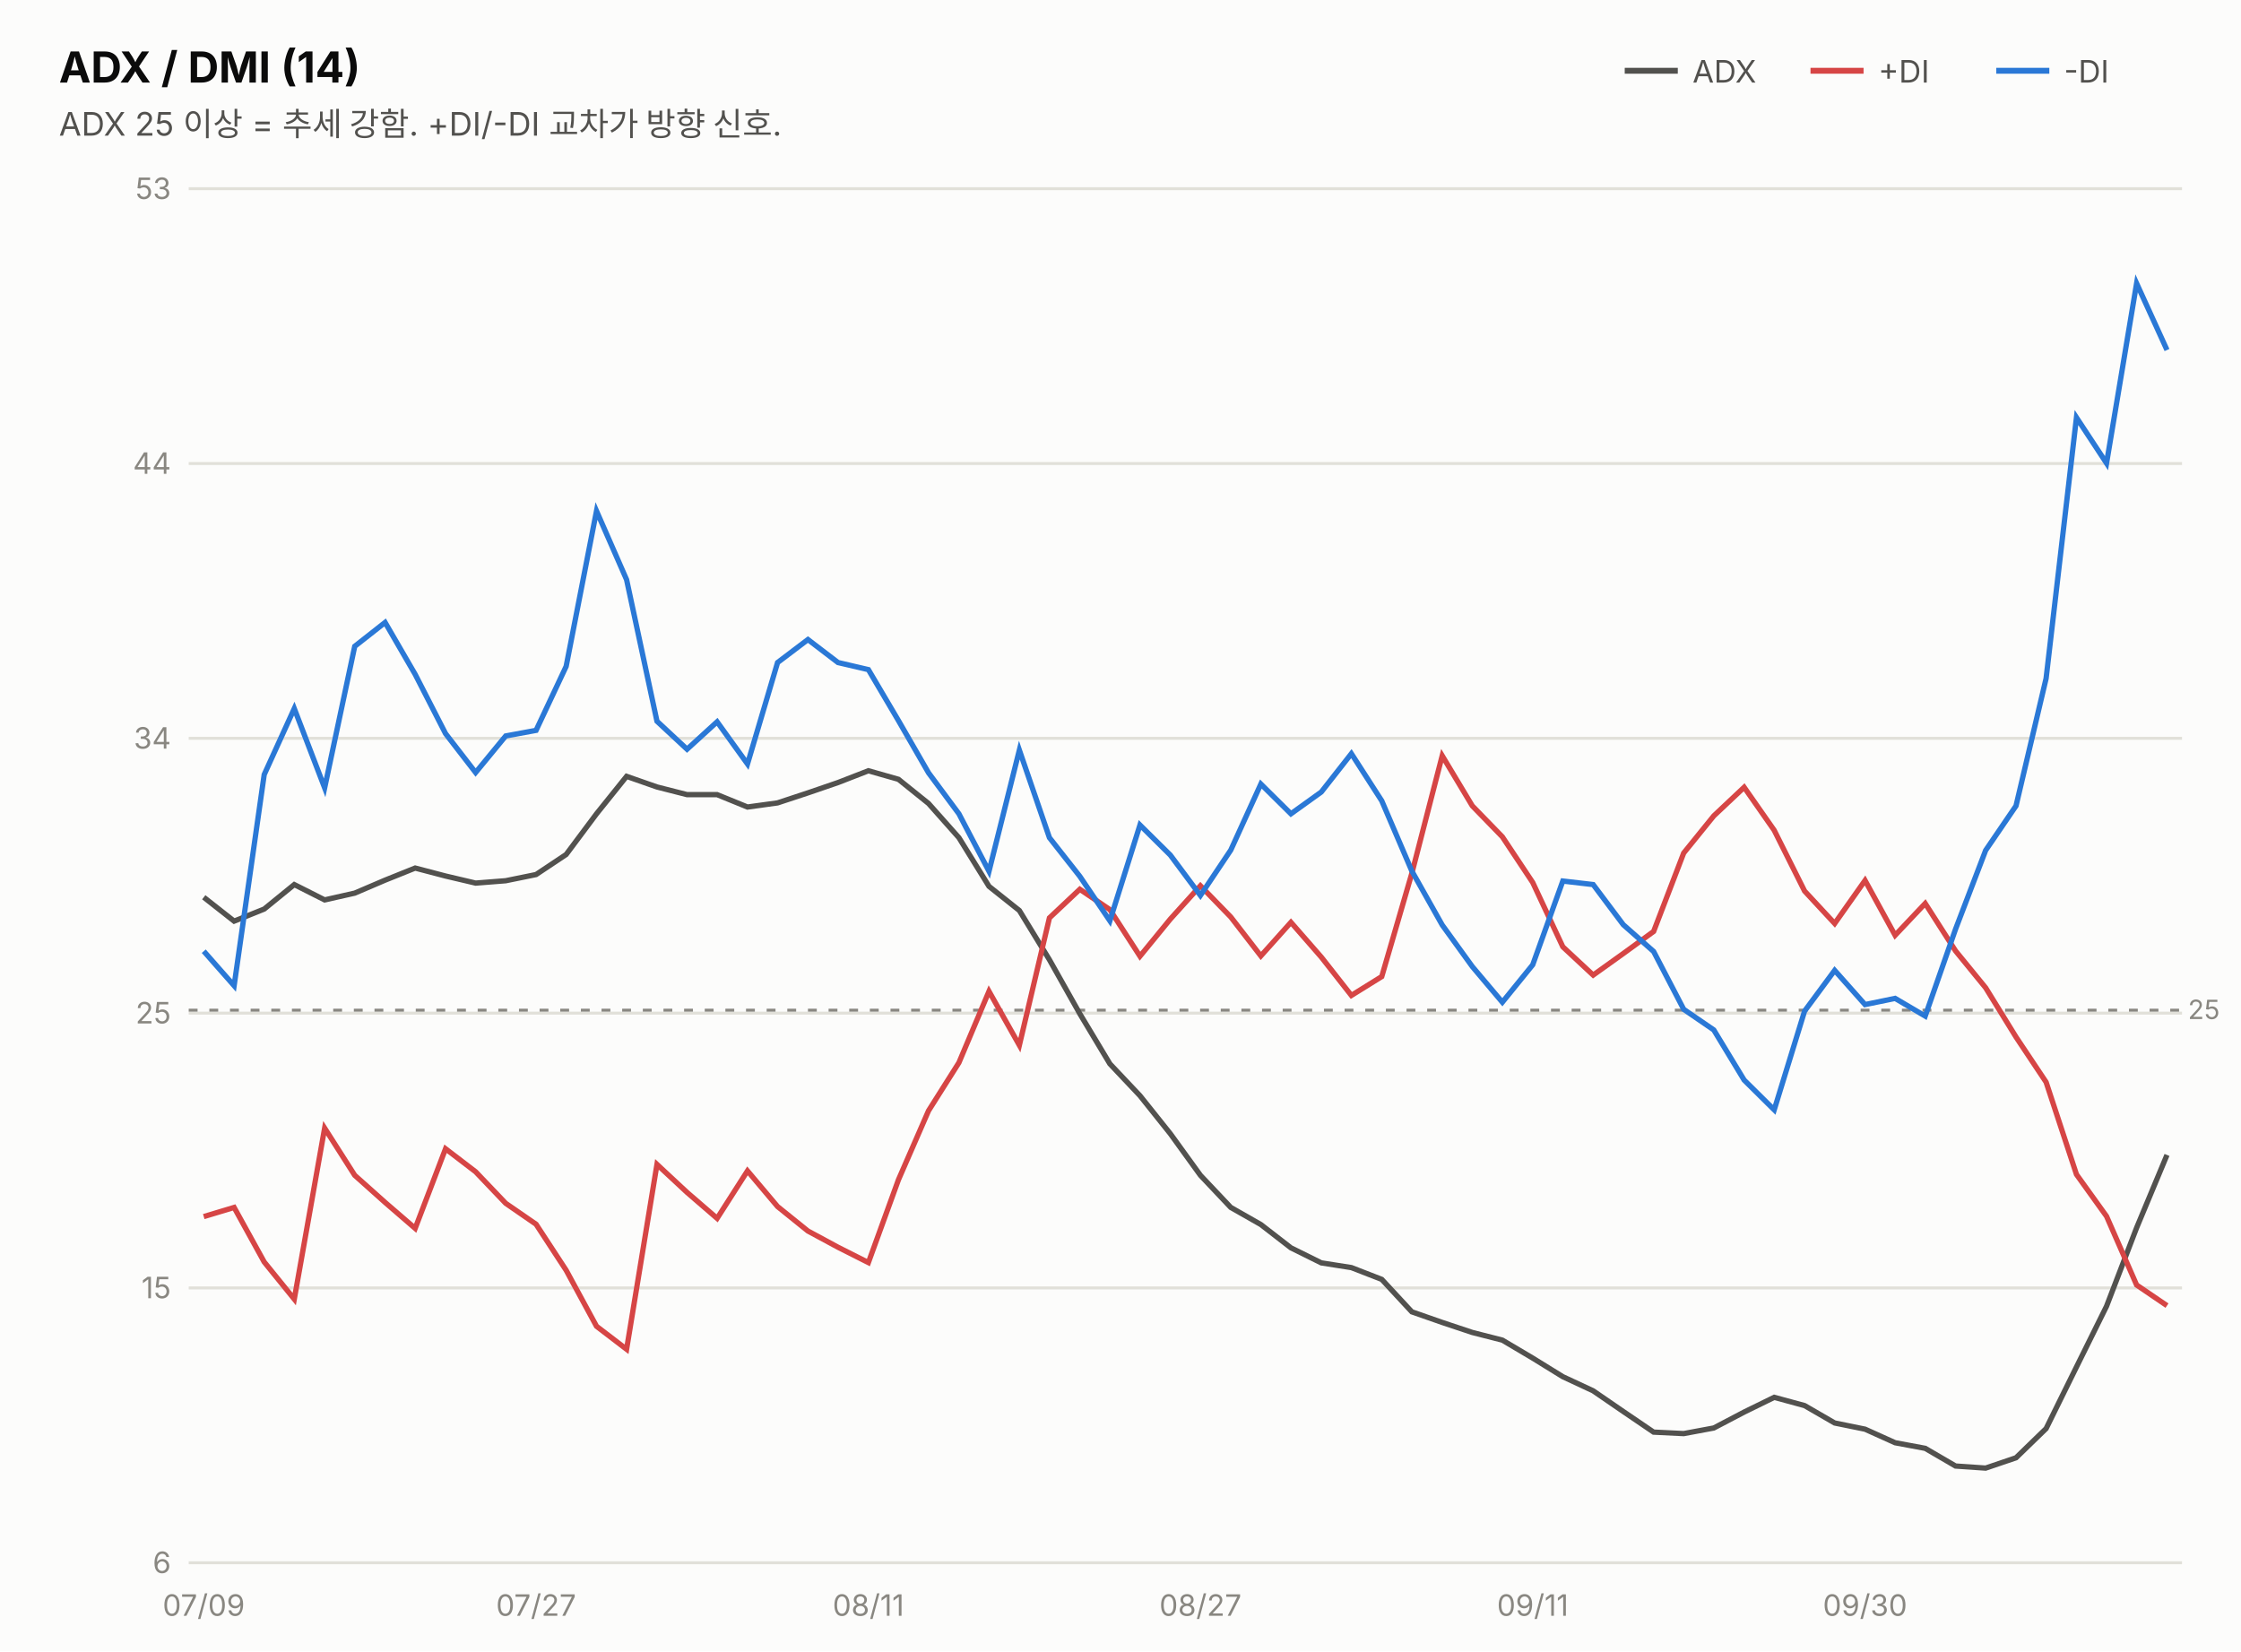
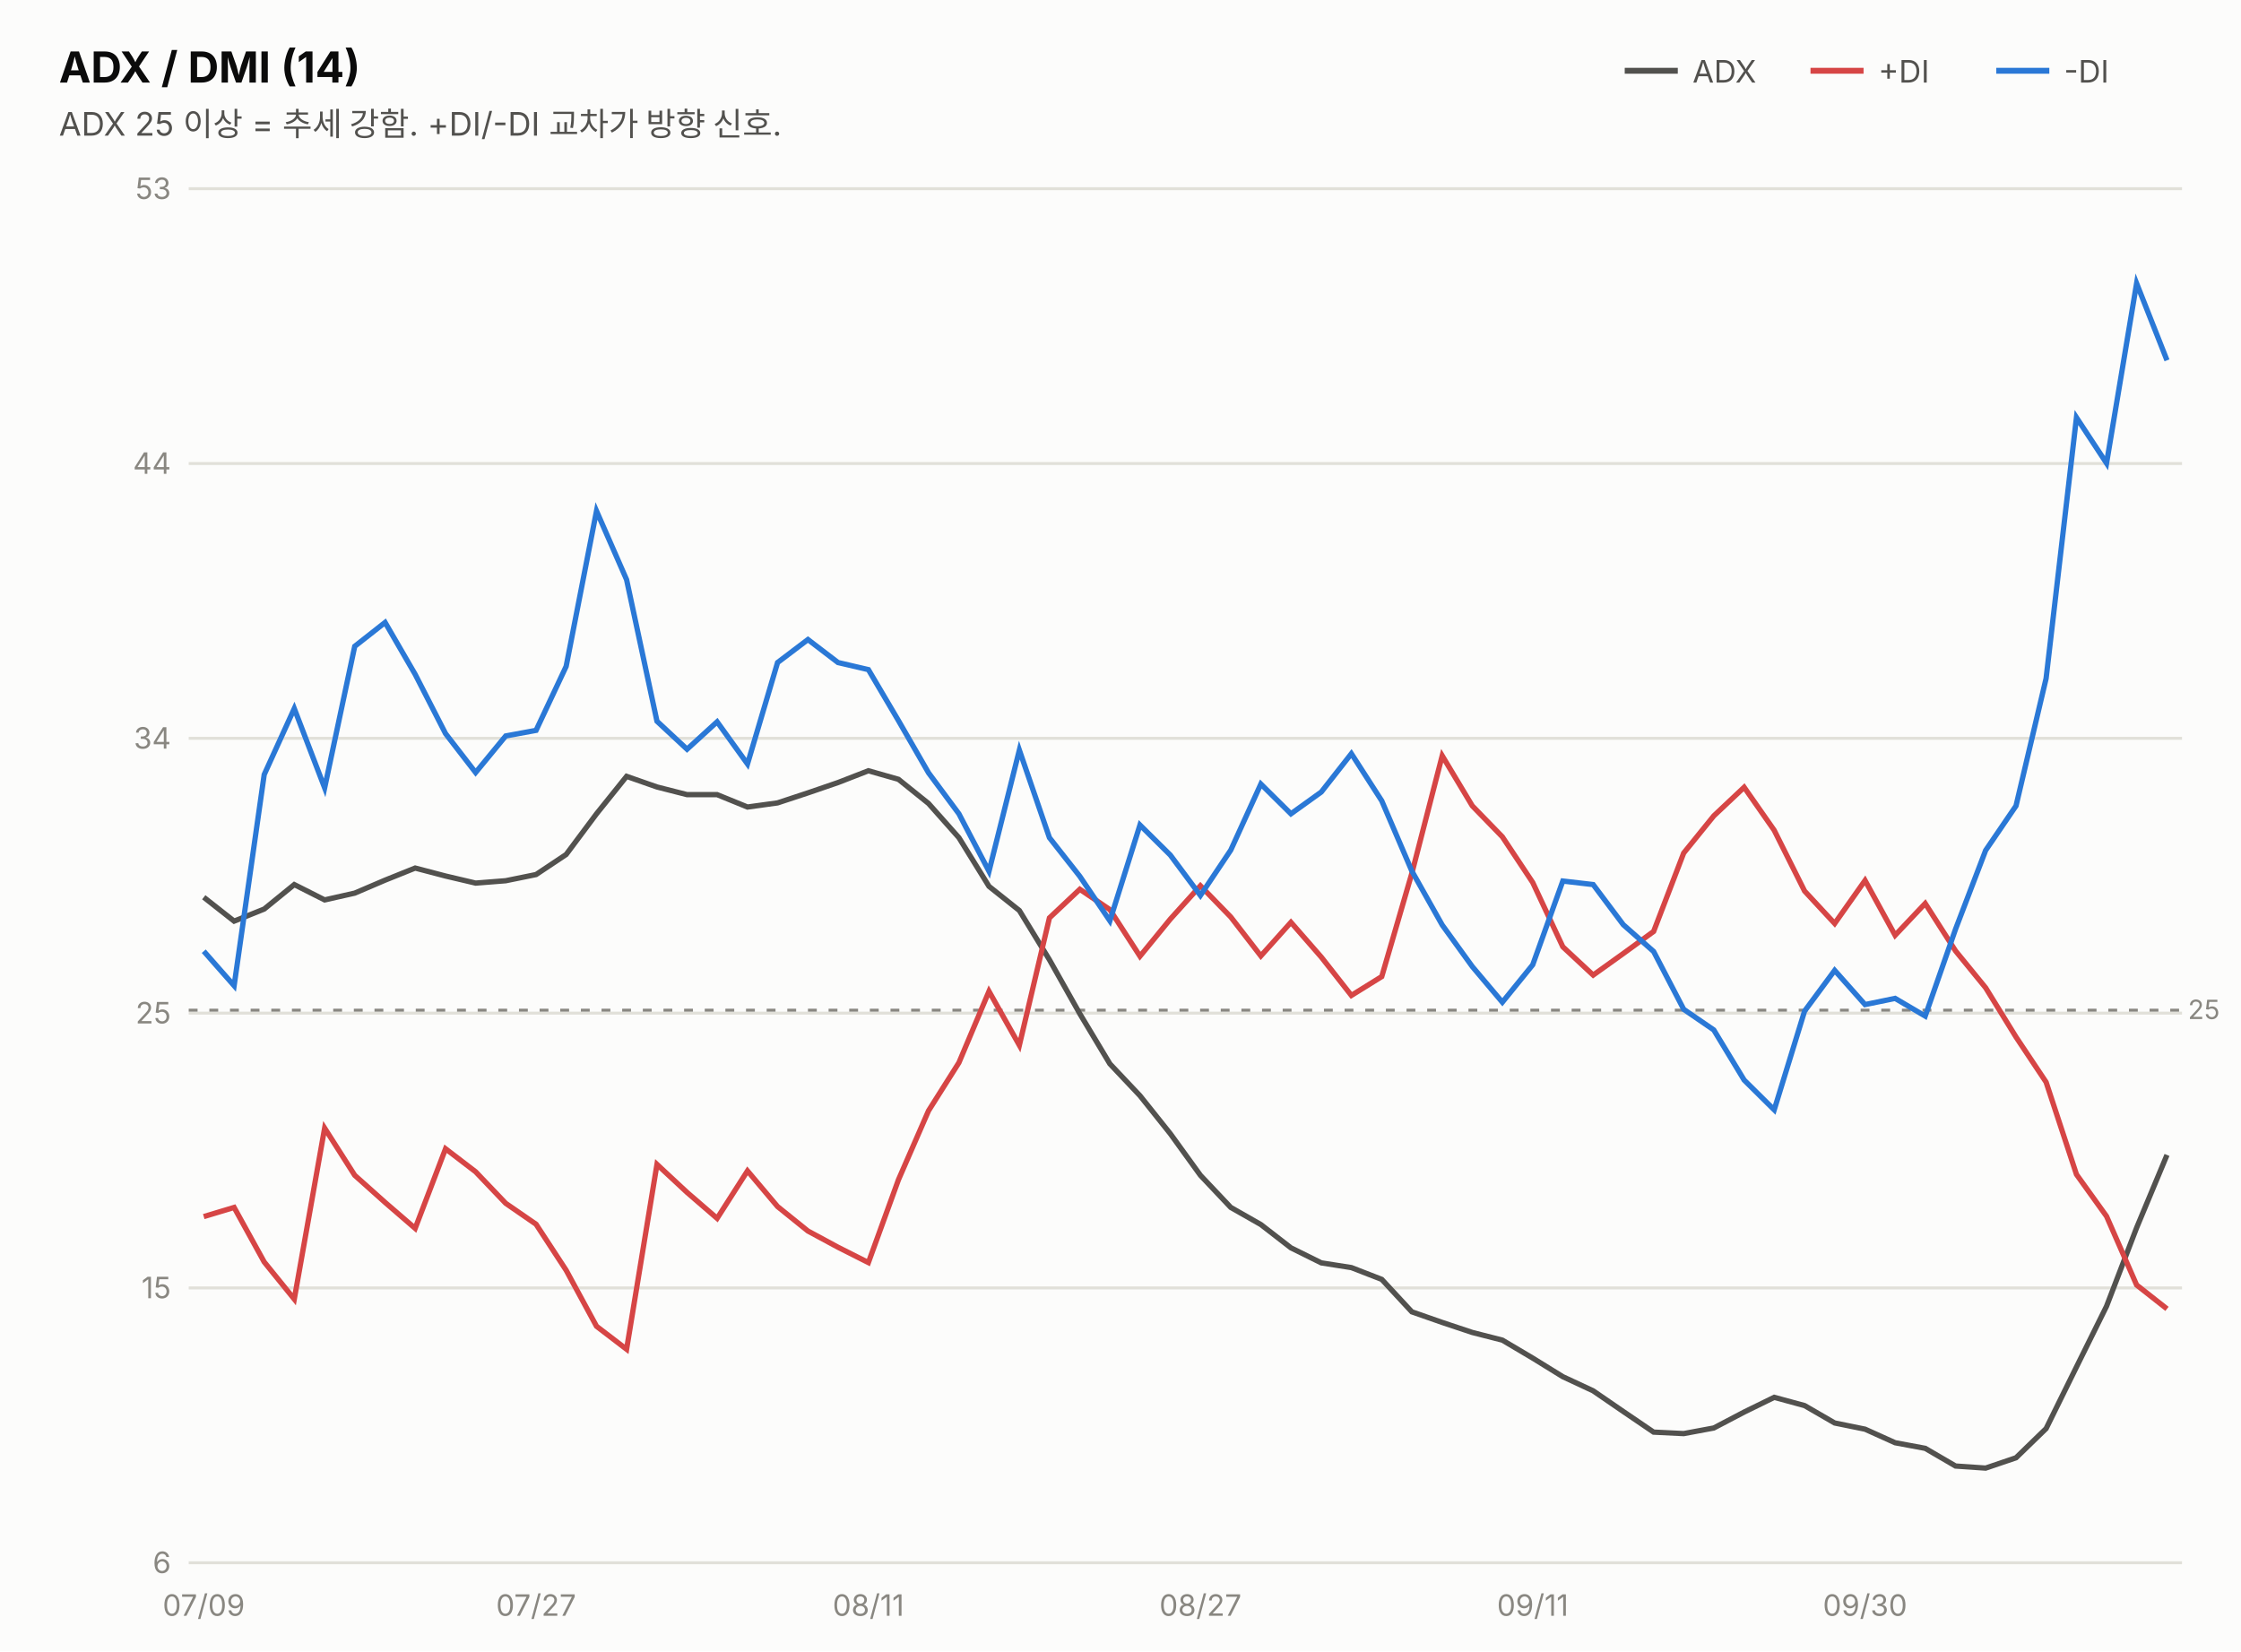
<svg xmlns="http://www.w3.org/2000/svg" width="760" height="560" viewBox="0 0 760 560" font-family="system-ui,-apple-system,&quot;Segoe UI&quot;,&quot;Malgun Gothic&quot;,&quot;Apple SD Gothic Neo&quot;,sans-serif">
  <rect width="760" height="560" fill="#fcfcfb" />
  <text x="20" y="28" font-size="14.5" font-weight="700" fill="#0b0b0b">ADX / DMI (14)</text>
  <text x="20" y="46" font-size="11" fill="#52514e">ADX 25 이상 = 추세 강함. +DI/-DI 교차가 방향 신호.</text>
  <line x1="551" y1="24" x2="569" y2="24" stroke="#52514e" stroke-width="2" />
  <text x="574" y="28" font-size="10.5" fill="#52514e">ADX</text>
  <line x1="614" y1="24" x2="632" y2="24" stroke="#d64545" stroke-width="2" />
  <text x="637" y="28" font-size="10.5" fill="#52514e">+DI</text>
  <line x1="677" y1="24" x2="695" y2="24" stroke="#2a78d6" stroke-width="2" />
  <text x="700" y="28" font-size="10.5" fill="#52514e">-DI</text>
  <line x1="64" y1="530.0" x2="740" y2="530.0" stroke="#e1e0d9" stroke-width="1" />
  <text x="58" y="533.5" font-size="10" fill="#898781" text-anchor="end" style="font-variant-numeric:tabular-nums">6</text>
  <line x1="64" y1="436.8" x2="740" y2="436.8" stroke="#e1e0d9" stroke-width="1" />
  <text x="58" y="440.3" font-size="10" fill="#898781" text-anchor="end" style="font-variant-numeric:tabular-nums">15</text>
  <line x1="64" y1="343.6" x2="740" y2="343.6" stroke="#e1e0d9" stroke-width="1" />
  <text x="58" y="347.1" font-size="10" fill="#898781" text-anchor="end" style="font-variant-numeric:tabular-nums">25</text>
  <line x1="64" y1="250.4" x2="740" y2="250.4" stroke="#e1e0d9" stroke-width="1" />
  <text x="58" y="253.9" font-size="10" fill="#898781" text-anchor="end" style="font-variant-numeric:tabular-nums">34</text>
  <line x1="64" y1="157.2" x2="740" y2="157.2" stroke="#e1e0d9" stroke-width="1" />
  <text x="58" y="160.7" font-size="10" fill="#898781" text-anchor="end" style="font-variant-numeric:tabular-nums">44</text>
  <line x1="64" y1="64.0" x2="740" y2="64.0" stroke="#e1e0d9" stroke-width="1" />
  <text x="58" y="67.5" font-size="10" fill="#898781" text-anchor="end" style="font-variant-numeric:tabular-nums">53</text>
  <line x1="64" y1="342.6" x2="740" y2="342.6" stroke="#898781" stroke-width="1" stroke-dasharray="3 4" />
  <text x="742" y="345.6" font-size="9" fill="#898781">25</text>
  <path d="M69.1,304.3 L79.4,312.4 L89.6,308.3 L99.8,300.0 L110.1,305.2 L120.3,302.9 L130.6,298.5 L140.8,294.4 L151.1,297.1 L161.3,299.5 L171.5,298.7 L181.8,296.6 L192.0,289.8 L202.3,276.0 L212.5,263.3 L222.8,266.9 L233.0,269.5 L243.2,269.5 L253.5,273.7 L263.7,272.3 L274.0,268.9 L284.2,265.4 L294.5,261.4 L304.7,264.3 L314.9,272.5 L325.2,284.1 L335.4,300.6 L345.7,308.8 L355.9,325.5 L366.2,343.8 L376.4,360.8 L386.6,371.6 L396.9,384.5 L407.1,398.6 L417.4,409.5 L427.6,415.3 L437.8,423.2 L448.1,428.3 L458.3,429.9 L468.6,433.9 L478.8,444.9 L489.1,448.5 L499.3,451.9 L509.5,454.5 L519.8,460.6 L530.0,466.9 L540.3,471.7 L550.5,478.7 L560.8,485.7 L571.0,486.2 L581.2,484.3 L591.5,478.9 L601.7,473.9 L612.0,476.7 L622.2,482.6 L632.5,484.7 L642.7,489.3 L652.9,491.2 L663.2,497.2 L673.4,497.9 L683.7,494.4 L693.9,484.5 L704.2,463.6 L714.4,443.0 L724.6,416.4 L734.9,391.7" fill="none" stroke="#52514e" stroke-width="1.8" />
-   <path d="M69.1,412.6 L79.4,409.5 L89.6,428.0 L99.8,440.6 L110.1,382.6 L120.3,398.6 L130.6,407.8 L140.8,416.6 L151.1,389.6 L161.3,397.4 L171.5,408.1 L181.8,415.2 L192.0,430.8 L202.3,449.8 L212.5,457.6 L222.8,394.9 L233.0,404.4 L243.2,413.2 L253.5,397.1 L263.7,409.2 L274.0,417.5 L284.2,423.0 L294.5,428.2 L304.7,400.1 L314.9,376.7 L325.2,360.4 L335.4,336.2 L345.7,354.5 L355.9,311.3 L366.2,301.6 L376.4,308.5 L386.6,324.3 L396.9,311.7 L407.1,300.4 L417.4,311.0 L427.6,324.2 L437.8,312.8 L448.1,324.6 L458.3,337.6 L468.6,331.2 L478.8,296.2 L489.1,256.3 L499.3,273.3 L509.5,283.8 L519.8,299.3 L530.0,321.1 L540.3,330.7 L550.5,323.4 L560.8,315.9 L571.0,289.3 L581.2,276.7 L591.5,267.0 L601.7,281.6 L612.0,302.2 L622.2,313.2 L632.5,298.6 L642.7,317.2 L652.9,306.4 L663.2,322.5 L673.4,335.0 L683.7,351.7 L693.9,367.0 L704.2,398.3 L714.4,412.5 L724.6,435.8 L734.9,442.8" fill="none" stroke="#d64545" stroke-width="1.8" />
-   <path d="M69.1,322.6 L79.4,334.3 L89.6,262.7 L99.8,240.3 L110.1,267.2 L120.3,219.2 L130.6,211.1 L140.8,228.7 L151.1,248.8 L161.3,262.0 L171.5,249.6 L181.8,247.7 L192.0,226.0 L202.3,173.3 L212.5,196.6 L222.8,244.6 L233.0,254.1 L243.2,244.8 L253.5,259.1 L263.7,224.7 L274.0,216.9 L284.2,224.7 L294.5,227.1 L304.7,244.4 L314.9,262.1 L325.2,276.0 L335.4,295.5 L345.7,254.4 L355.9,284.1 L366.2,297.2 L376.4,312.3 L386.6,279.8 L396.9,290.0 L407.1,303.7 L417.4,288.3 L427.6,265.9 L437.8,276.0 L448.1,268.6 L458.3,255.6 L468.6,271.6 L478.8,295.4 L489.1,313.7 L499.3,327.8 L509.5,339.9 L519.8,327.2 L530.0,298.8 L540.3,300.0 L550.5,313.6 L560.8,322.7 L571.0,342.3 L581.2,349.3 L591.5,366.3 L601.7,376.4 L612.0,342.9 L622.2,329.1 L632.5,340.7 L642.7,338.6 L652.9,344.6 L663.2,315.1 L673.4,288.4 L683.7,273.3 L693.9,230.1 L704.2,141.6 L714.4,157.1 L724.6,96.1 L734.9,118.7" fill="none" stroke="#2a78d6" stroke-width="1.8" />
+   <path d="M69.1,412.6 L79.4,409.5 L89.6,428.0 L99.8,440.6 L110.1,382.6 L120.3,398.6 L130.6,407.8 L140.8,416.6 L151.1,389.6 L161.3,397.4 L171.5,408.1 L181.8,415.2 L192.0,430.8 L202.3,449.8 L212.5,457.6 L222.8,394.9 L233.0,404.4 L243.2,413.2 L253.5,397.1 L263.7,409.2 L274.0,417.5 L284.2,423.0 L294.5,428.2 L304.7,400.1 L314.9,376.7 L325.2,360.4 L335.4,336.2 L345.7,354.5 L355.9,311.3 L366.2,301.6 L376.4,308.5 L386.6,324.3 L396.9,311.7 L407.1,300.4 L417.4,311.0 L427.6,324.2 L437.8,312.8 L448.1,324.6 L458.3,337.6 L468.6,331.2 L478.8,296.2 L489.1,256.3 L499.3,273.3 L509.5,283.8 L519.8,299.3 L530.0,321.1 L540.3,330.7 L550.5,323.4 L560.8,315.9 L571.0,289.3 L581.2,276.7 L591.5,267.0 L601.7,281.6 L612.0,302.2 L622.2,313.2 L632.5,298.6 L642.7,317.2 L652.9,306.4 L663.2,322.5 L673.4,335.0 L683.7,351.7 L693.9,367.0 L704.2,398.3 L714.4,412.5 L724.6,435.8 L734.9,443.9" fill="none" stroke="#d64545" stroke-width="1.8" />
+   <path d="M69.1,322.6 L79.4,334.3 L89.6,262.7 L99.8,240.3 L110.1,267.2 L120.3,219.2 L130.6,211.1 L140.8,228.7 L151.1,248.8 L161.3,262.0 L171.5,249.6 L181.8,247.7 L192.0,226.0 L202.3,173.3 L212.5,196.6 L222.8,244.6 L233.0,254.1 L243.2,244.8 L253.5,259.1 L263.7,224.7 L274.0,216.9 L284.2,224.7 L294.5,227.1 L304.7,244.4 L314.9,262.1 L325.2,276.0 L335.4,295.5 L345.7,254.4 L355.9,284.1 L366.2,297.2 L376.4,312.3 L386.6,279.8 L396.9,290.0 L407.1,303.7 L417.4,288.3 L427.6,265.9 L437.8,276.0 L448.1,268.6 L458.3,255.6 L468.6,271.6 L478.8,295.4 L489.1,313.7 L499.3,327.8 L509.5,339.9 L519.8,327.2 L530.0,298.8 L540.3,300.0 L550.5,313.6 L560.8,322.7 L571.0,342.3 L581.2,349.3 L591.5,366.3 L601.7,376.4 L612.0,342.9 L622.2,329.1 L632.5,340.7 L642.7,338.6 L652.9,344.6 L663.2,315.1 L673.4,288.4 L683.7,273.3 L693.9,230.1 L704.2,141.6 L714.4,157.1 L724.6,96.1 L734.9,122.2" fill="none" stroke="#2a78d6" stroke-width="1.8" />
  <text x="69.1" y="548" font-size="10" fill="#898781" text-anchor="middle">07/09</text>
  <text x="181.8" y="548" font-size="10" fill="#898781" text-anchor="middle">07/27</text>
  <text x="294.5" y="548" font-size="10" fill="#898781" text-anchor="middle">08/11</text>
  <text x="407.1" y="548" font-size="10" fill="#898781" text-anchor="middle">08/27</text>
  <text x="519.8" y="548" font-size="10" fill="#898781" text-anchor="middle">09/11</text>
  <text x="632.5" y="548" font-size="10" fill="#898781" text-anchor="middle">09/30</text>
</svg>
